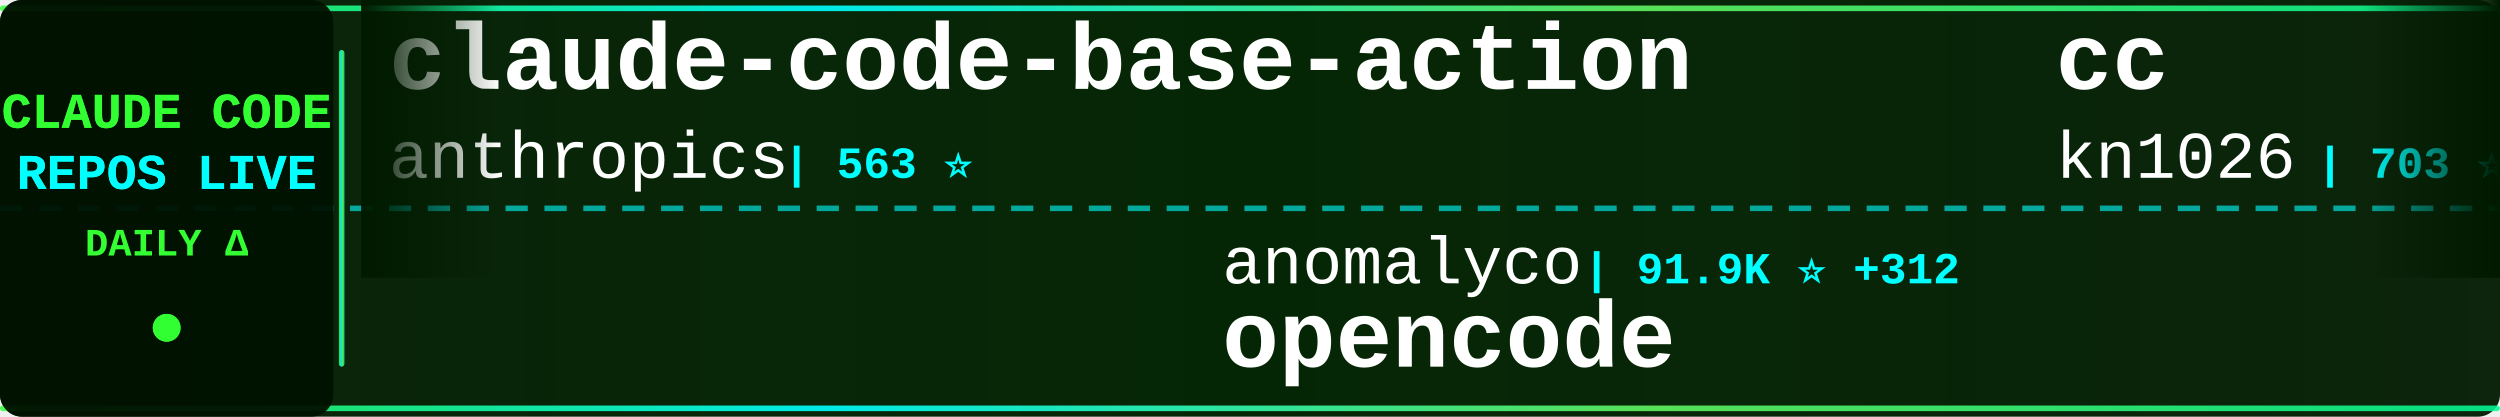
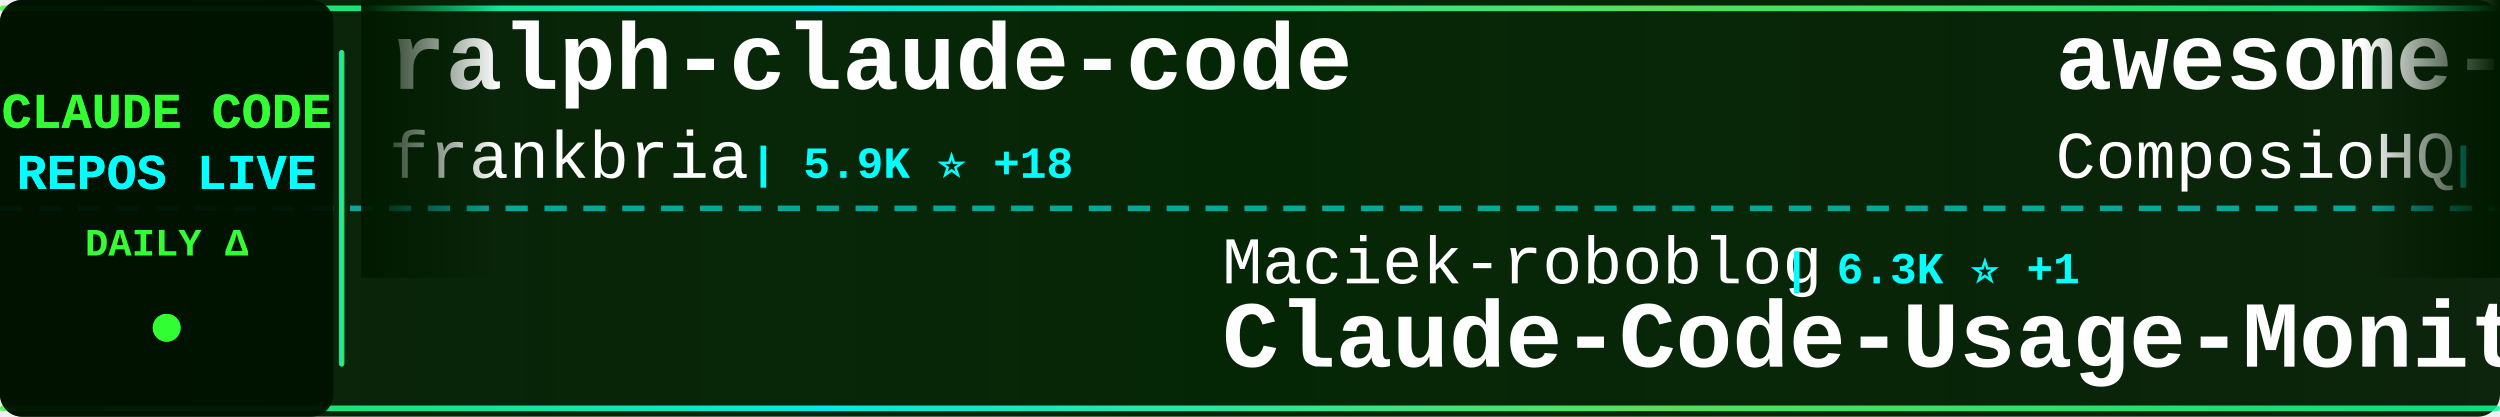
<svg xmlns="http://www.w3.org/2000/svg" width="900" height="150">
  <defs>
    <linearGradient id="tickerBg" x1="0%" y1="0%" x2="100%" y2="0%">
      <stop offset="0%" style="stop-color:#001a00;stop-opacity:0.95" />
      <stop offset="50%" style="stop-color:#002200;stop-opacity:0.98" />
      <stop offset="100%" style="stop-color:#001a00;stop-opacity:0.95" />
    </linearGradient>
    <linearGradient id="borderGrad" x1="0%" y1="0%" x2="100%" y2="0%">
      <stop offset="0%" style="stop-color:#33ff33;stop-opacity:0.85">
        <animate attributeName="stop-opacity" values="0.85;1;0.85" dur="2s" repeatCount="indefinite" />
      </stop>
      <stop offset="33%" style="stop-color:#00ffff;stop-opacity:0.9">
        <animate attributeName="stop-opacity" values="0.9;1;0.9" dur="2.2s" repeatCount="indefinite" />
      </stop>
      <stop offset="66%" style="stop-color:#66ff66;stop-opacity:0.85">
        <animate attributeName="stop-opacity" values="0.85;1;0.85" dur="1.8s" repeatCount="indefinite" />
      </stop>
      <stop offset="100%" style="stop-color:#00ff99;stop-opacity:0.85">
        <animate attributeName="stop-opacity" values="0.85;1;0.85" dur="2s" repeatCount="indefinite" />
      </stop>
    </linearGradient>
    <filter id="textGlow">
      <feGaussianBlur stdDeviation="0.1" result="coloredBlur" />
      <feMerge>
        <feMergeNode in="coloredBlur" />
        <feMergeNode in="SourceGraphic" />
      </feMerge>
    </filter>
    <filter id="metricGlow">
      <feGaussianBlur stdDeviation="0.2" result="coloredBlur" />
      <feMerge>
        <feMergeNode in="coloredBlur" />
        <feMergeNode in="SourceGraphic" />
      </feMerge>
    </filter>
    <linearGradient id="leftFade" x1="0%" y1="0%" x2="100%" y2="0%">
      <stop offset="0%" style="stop-color:#001a00;stop-opacity:1" />
      <stop offset="100%" style="stop-color:#001a00;stop-opacity:0" />
    </linearGradient>
    <linearGradient id="rightFade" x1="0%" y1="0%" x2="100%" y2="0%">
      <stop offset="0%" style="stop-color:#001a00;stop-opacity:0" />
      <stop offset="100%" style="stop-color:#001a00;stop-opacity:1" />
    </linearGradient>
  </defs>
  <rect width="900" height="150" fill="url(#tickerBg)" rx="8" />
  <rect x="0" y="2" width="900" height="2" fill="url(#borderGrad)" rx="1" />
  <rect x="0" y="146" width="900" height="2" fill="url(#borderGrad)" rx="1" />
  <line x1="0" y1="75" x2="900" y2="75" stroke="#00ffff" stroke-width="2" stroke-dasharray="8 6" opacity="0.6" />
  <rect x="0" y="0" width="120" height="150" fill="#001100" opacity="0.95" rx="8" />
  <text x="60" y="46" font-family="'Courier New', monospace" font-size="18" font-weight="bold" fill="#33ff33" text-anchor="middle" filter="url(#textGlow)">
    CLAUDE CODE
  </text>
  <text x="60" y="68" font-family="'Courier New', monospace" font-size="18" font-weight="bold" fill="#00ffff" text-anchor="middle" filter="url(#textGlow)">
    REPOS LIVE
  </text>
  <text x="60" y="92" font-family="'Courier New', monospace" font-size="14" font-weight="bold" fill="#33ff33" text-anchor="middle">
    DAILY Δ
  </text>
  <circle cx="60" cy="118" r="5" fill="#33ff33" filter="url(#metricGlow)">
    <animate attributeName="r" values="4;6;4" dur="1.5s" repeatCount="indefinite" />
    <animate attributeName="opacity" values="0.6;1;0.6" dur="1.5s" repeatCount="indefinite" />
  </circle>
  <rect x="122" y="18" width="2" height="114" fill="url(#borderGrad)" rx="1" />
  <clipPath id="tickerClip">
    <rect x="130" y="0" width="770" height="150" />
  </clipPath>
  <g clip-path="url(#tickerClip)">
    <g id="tickerItems">
      <animateTransform attributeName="transform" attributeType="XML" type="translate" from="0 0" to="-3000 0" dur="54s" repeatCount="indefinite" />
      <g transform="translate(0, 0)">
-         <text x="140" y="32" font-family="'Courier New', monospace" font-size="34" font-weight="bold" fill="#ffffff">claude-code-base-action</text>
-         <text x="140" y="64" font-family="'Courier New', monospace" font-size="24" font-weight="normal" fill="#ffffff" opacity="1.0">anthropics</text>
-         <text x="282" y="64" font-family="'Courier New', monospace" font-size="16" font-weight="bold" fill="#00ffff"> | 563 ⭐</text>
+         <text x="140" y="32" font-family="'Courier New', monospace" font-size="34" font-weight="bold" fill="#ffffff">ralph-claude-code</text>
+         <text x="140" y="64" font-family="'Courier New', monospace" font-size="24" font-weight="normal" fill="#ffffff" opacity="1.0">frankbria</text>
+         <text x="270" y="64" font-family="'Courier New', monospace" font-size="16" font-weight="bold" fill="#00ffff"> | 5.9K ⭐ +18</text>
      </g>
      <g transform="translate(300, 0)">
-         <text x="140" y="102" font-family="'Courier New', monospace" font-size="24" font-weight="normal" fill="#ffffff" opacity="1.0">anomalyco</text>
-         <text x="270" y="102" font-family="'Courier New', monospace" font-size="16" font-weight="bold" fill="#00ffff"> | 91.9K ⭐ +312</text>
-         <text x="140" y="132" font-family="'Courier New', monospace" font-size="34" font-weight="bold" fill="#ffffff">opencode</text>
+         <text x="140" y="102" font-family="'Courier New', monospace" font-size="24" font-weight="normal" fill="#ffffff" opacity="1.0">Maciek-roboblog</text>
+         <text x="342" y="102" font-family="'Courier New', monospace" font-size="16" font-weight="bold" fill="#00ffff"> | 6.3K ⭐ +1</text>
+         <text x="140" y="132" font-family="'Courier New', monospace" font-size="34" font-weight="bold" fill="#ffffff">Claude-Code-Usage-Monito...</text>
      </g>
      <g transform="translate(600, 0)">
-         <text x="140" y="32" font-family="'Courier New', monospace" font-size="34" font-weight="bold" fill="#ffffff">cc</text>
-         <text x="140" y="64" font-family="'Courier New', monospace" font-size="24" font-weight="normal" fill="#ffffff" opacity="1.0">kn1026</text>
-         <text x="234" y="64" font-family="'Courier New', monospace" font-size="16" font-weight="bold" fill="#00ffff"> | 703 ⭐</text>
+         <text x="140" y="32" font-family="'Courier New', monospace" font-size="34" font-weight="bold" fill="#ffffff">awesome-claude-skills</text>
+         <text x="140" y="64" font-family="'Courier New', monospace" font-size="24" font-weight="normal" fill="#ffffff" opacity="1.0">ComposioHQ</text>
+         <text x="282" y="64" font-family="'Courier New', monospace" font-size="16" font-weight="bold" fill="#00ffff"> | 27.8K ⭐ +110</text>
      </g>
      <g transform="translate(900, 0)">
-         <text x="140" y="102" font-family="'Courier New', monospace" font-size="24" font-weight="normal" fill="#ffffff" opacity="1.0">BloopAI</text>
-         <text x="246" y="102" font-family="'Courier New', monospace" font-size="16" font-weight="bold" fill="#00ffff"> | 19.6K ⭐ +41</text>
-         <text x="140" y="132" font-family="'Courier New', monospace" font-size="34" font-weight="bold" fill="#ffffff">vibe-kanban</text>
+         <text x="140" y="102" font-family="'Courier New', monospace" font-size="24" font-weight="normal" fill="#ffffff" opacity="1.0">ericbuess</text>
+         <text x="270" y="102" font-family="'Courier New', monospace" font-size="16" font-weight="bold" fill="#00ffff"> | 649 ⭐</text>
+         <text x="140" y="132" font-family="'Courier New', monospace" font-size="34" font-weight="bold" fill="#ffffff">claude-code-docs</text>
      </g>
      <g transform="translate(1200, 0)">
-         <text x="140" y="32" font-family="'Courier New', monospace" font-size="34" font-weight="bold" fill="#ffffff">claude-code</text>
-         <text x="140" y="64" font-family="'Courier New', monospace" font-size="24" font-weight="normal" fill="#ffffff" opacity="1.0">anthropics</text>
-         <text x="282" y="64" font-family="'Courier New', monospace" font-size="16" font-weight="bold" fill="#00ffff"> | 62.1K ⭐ +124</text>
+         <text x="140" y="32" font-family="'Courier New', monospace" font-size="34" font-weight="bold" fill="#ffffff">claude-code-hooks-multi-...</text>
+         <text x="140" y="64" font-family="'Courier New', monospace" font-size="24" font-weight="normal" fill="#ffffff" opacity="1.0">disler</text>
+         <text x="234" y="64" font-family="'Courier New', monospace" font-size="16" font-weight="bold" fill="#00ffff"> | 931 ⭐</text>
      </g>
      <g transform="translate(1500, 0)">
-         <text x="140" y="102" font-family="'Courier New', monospace" font-size="24" font-weight="normal" fill="#ffffff" opacity="1.0">pchalasani</text>
-         <text x="282" y="102" font-family="'Courier New', monospace" font-size="16" font-weight="bold" fill="#00ffff"> | 1.3K ⭐ +1</text>
-         <text x="140" y="132" font-family="'Courier New', monospace" font-size="34" font-weight="bold" fill="#ffffff">claude-code-tools</text>
+         <text x="140" y="102" font-family="'Courier New', monospace" font-size="24" font-weight="normal" fill="#ffffff" opacity="1.0">browser-use</text>
+         <text x="294" y="102" font-family="'Courier New', monospace" font-size="16" font-weight="bold" fill="#00ffff"> | 77.4K ⭐ +15</text>
+         <text x="140" y="132" font-family="'Courier New', monospace" font-size="34" font-weight="bold" fill="#ffffff">browser-use</text>
      </g>
      <g transform="translate(1800, 0)">
-         <text x="140" y="32" font-family="'Courier New', monospace" font-size="34" font-weight="bold" fill="#ffffff">awesome-claude-code-suba...</text>
-         <text x="140" y="64" font-family="'Courier New', monospace" font-size="24" font-weight="normal" fill="#ffffff" opacity="1.0">VoltAgent</text>
-         <text x="270" y="64" font-family="'Courier New', monospace" font-size="16" font-weight="bold" fill="#00ffff"> | 9.0K ⭐ +21</text>
+         <text x="140" y="32" font-family="'Courier New', monospace" font-size="34" font-weight="bold" fill="#ffffff">Claude-Code</text>
+         <text x="140" y="64" font-family="'Courier New', monospace" font-size="24" font-weight="normal" fill="#ffffff" opacity="1.0">lyconear</text>
+         <text x="258" y="64" font-family="'Courier New', monospace" font-size="16" font-weight="bold" fill="#00ffff"> | 4 ⭐</text>
      </g>
      <g transform="translate(2100, 0)">
-         <text x="140" y="102" font-family="'Courier New', monospace" font-size="24" font-weight="normal" fill="#ffffff" opacity="1.0">superdesigndev</text>
-         <text x="330" y="102" font-family="'Courier New', monospace" font-size="16" font-weight="bold" fill="#00ffff"> | 5.8K ⭐ +1</text>
-         <text x="140" y="132" font-family="'Courier New', monospace" font-size="34" font-weight="bold" fill="#ffffff">superdesign</text>
+         <text x="140" y="102" font-family="'Courier New', monospace" font-size="24" font-weight="normal" fill="#ffffff" opacity="1.0">musistudio</text>
+         <text x="282" y="102" font-family="'Courier New', monospace" font-size="16" font-weight="bold" fill="#00ffff"> | 26.9K ⭐ +16</text>
+         <text x="140" y="132" font-family="'Courier New', monospace" font-size="34" font-weight="bold" fill="#ffffff">claude-code-router</text>
      </g>
      <g transform="translate(2400, 0)">
-         <text x="140" y="32" font-family="'Courier New', monospace" font-size="34" font-weight="bold" fill="#ffffff">claude-code-reverse</text>
-         <text x="140" y="64" font-family="'Courier New', monospace" font-size="24" font-weight="normal" fill="#ffffff" opacity="1.0">Yuyz0112</text>
-         <text x="258" y="64" font-family="'Courier New', monospace" font-size="16" font-weight="bold" fill="#00ffff"> | 2.0K ⭐ +1</text>
+         <text x="140" y="32" font-family="'Courier New', monospace" font-size="34" font-weight="bold" fill="#ffffff">obsidian-skills</text>
+         <text x="140" y="64" font-family="'Courier New', monospace" font-size="24" font-weight="normal" fill="#ffffff" opacity="1.0">kepano</text>
+         <text x="234" y="64" font-family="'Courier New', monospace" font-size="16" font-weight="bold" fill="#00ffff"> | 8.6K ⭐ +27</text>
      </g>
      <g transform="translate(2700, 0)">
-         <text x="140" y="102" font-family="'Courier New', monospace" font-size="24" font-weight="normal" fill="#ffffff" opacity="1.0">darcyegb</text>
-         <text x="258" y="102" font-family="'Courier New', monospace" font-size="16" font-weight="bold" fill="#00ffff"> | 499 ⭐</text>
-         <text x="140" y="132" font-family="'Courier New', monospace" font-size="34" font-weight="bold" fill="#ffffff">ClaudeCodeAgents</text>
+         <text x="140" y="102" font-family="'Courier New', monospace" font-size="24" font-weight="normal" fill="#ffffff" opacity="1.0">anthropics</text>
+         <text x="282" y="102" font-family="'Courier New', monospace" font-size="16" font-weight="bold" fill="#00ffff"> | 58.0K ⭐ +226</text>
+         <text x="140" y="132" font-family="'Courier New', monospace" font-size="34" font-weight="bold" fill="#ffffff">skills</text>
      </g>
      <g transform="translate(3000, 0)">
-         <text x="140" y="32" font-family="'Courier New', monospace" font-size="34" font-weight="bold" fill="#ffffff">claude-code-base-action</text>
-         <text x="140" y="64" font-family="'Courier New', monospace" font-size="24" font-weight="normal" fill="#ffffff" opacity="1.0">anthropics</text>
-         <text x="282" y="64" font-family="'Courier New', monospace" font-size="16" font-weight="bold" fill="#00ffff"> | 563 ⭐</text>
+         <text x="140" y="32" font-family="'Courier New', monospace" font-size="34" font-weight="bold" fill="#ffffff">ralph-claude-code</text>
+         <text x="140" y="64" font-family="'Courier New', monospace" font-size="24" font-weight="normal" fill="#ffffff" opacity="1.0">frankbria</text>
+         <text x="270" y="64" font-family="'Courier New', monospace" font-size="16" font-weight="bold" fill="#00ffff"> | 5.9K ⭐ +18</text>
      </g>
      <g transform="translate(3300, 0)">
-         <text x="140" y="102" font-family="'Courier New', monospace" font-size="24" font-weight="normal" fill="#ffffff" opacity="1.0">anomalyco</text>
-         <text x="270" y="102" font-family="'Courier New', monospace" font-size="16" font-weight="bold" fill="#00ffff"> | 91.9K ⭐ +312</text>
-         <text x="140" y="132" font-family="'Courier New', monospace" font-size="34" font-weight="bold" fill="#ffffff">opencode</text>
+         <text x="140" y="102" font-family="'Courier New', monospace" font-size="24" font-weight="normal" fill="#ffffff" opacity="1.0">Maciek-roboblog</text>
+         <text x="342" y="102" font-family="'Courier New', monospace" font-size="16" font-weight="bold" fill="#00ffff"> | 6.3K ⭐ +1</text>
+         <text x="140" y="132" font-family="'Courier New', monospace" font-size="34" font-weight="bold" fill="#ffffff">Claude-Code-Usage-Monito...</text>
      </g>
      <g transform="translate(3600, 0)">
-         <text x="140" y="32" font-family="'Courier New', monospace" font-size="34" font-weight="bold" fill="#ffffff">cc</text>
-         <text x="140" y="64" font-family="'Courier New', monospace" font-size="24" font-weight="normal" fill="#ffffff" opacity="1.0">kn1026</text>
-         <text x="234" y="64" font-family="'Courier New', monospace" font-size="16" font-weight="bold" fill="#00ffff"> | 703 ⭐</text>
+         <text x="140" y="32" font-family="'Courier New', monospace" font-size="34" font-weight="bold" fill="#ffffff">awesome-claude-skills</text>
+         <text x="140" y="64" font-family="'Courier New', monospace" font-size="24" font-weight="normal" fill="#ffffff" opacity="1.0">ComposioHQ</text>
+         <text x="282" y="64" font-family="'Courier New', monospace" font-size="16" font-weight="bold" fill="#00ffff"> | 27.8K ⭐ +110</text>
      </g>
      <g transform="translate(3900, 0)">
-         <text x="140" y="102" font-family="'Courier New', monospace" font-size="24" font-weight="normal" fill="#ffffff" opacity="1.0">BloopAI</text>
-         <text x="246" y="102" font-family="'Courier New', monospace" font-size="16" font-weight="bold" fill="#00ffff"> | 19.6K ⭐ +41</text>
-         <text x="140" y="132" font-family="'Courier New', monospace" font-size="34" font-weight="bold" fill="#ffffff">vibe-kanban</text>
+         <text x="140" y="102" font-family="'Courier New', monospace" font-size="24" font-weight="normal" fill="#ffffff" opacity="1.0">ericbuess</text>
+         <text x="270" y="102" font-family="'Courier New', monospace" font-size="16" font-weight="bold" fill="#00ffff"> | 649 ⭐</text>
+         <text x="140" y="132" font-family="'Courier New', monospace" font-size="34" font-weight="bold" fill="#ffffff">claude-code-docs</text>
      </g>
    </g>
  </g>
  <rect x="130" y="0" width="50" height="100" fill="url(#leftFade)" />
  <rect x="850" y="0" width="50" height="100" fill="url(#rightFade)" />
</svg>
